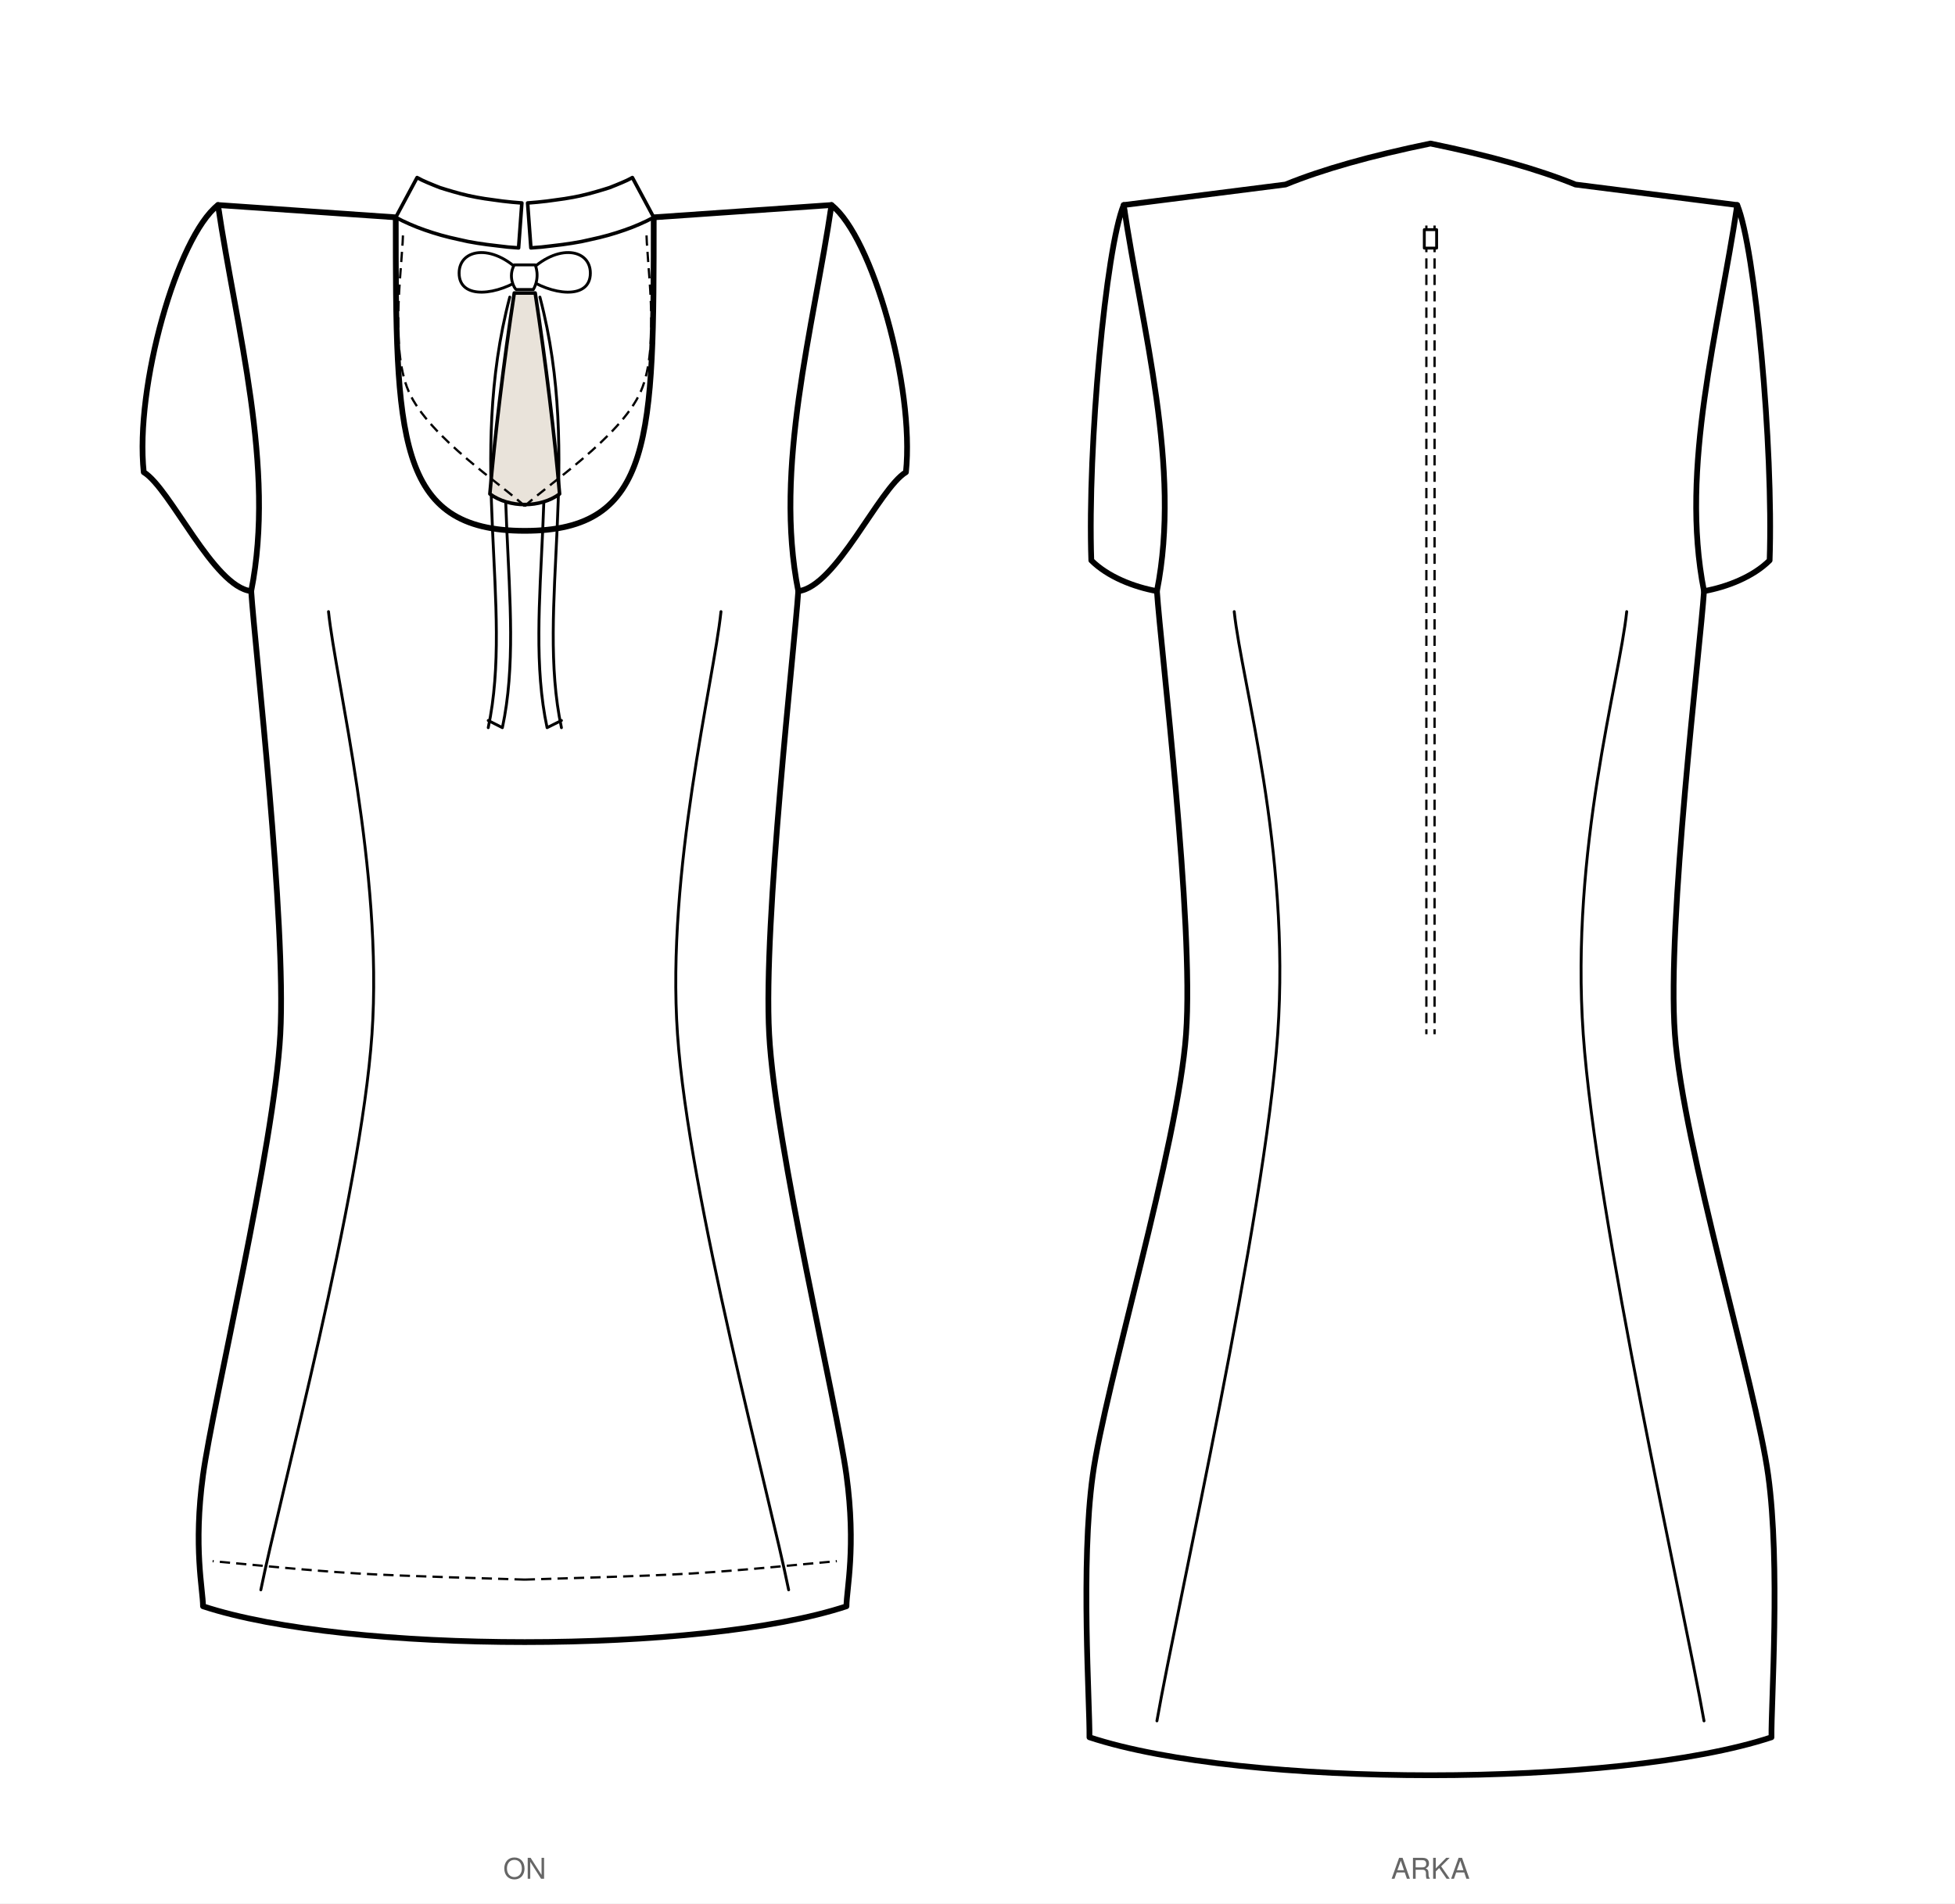
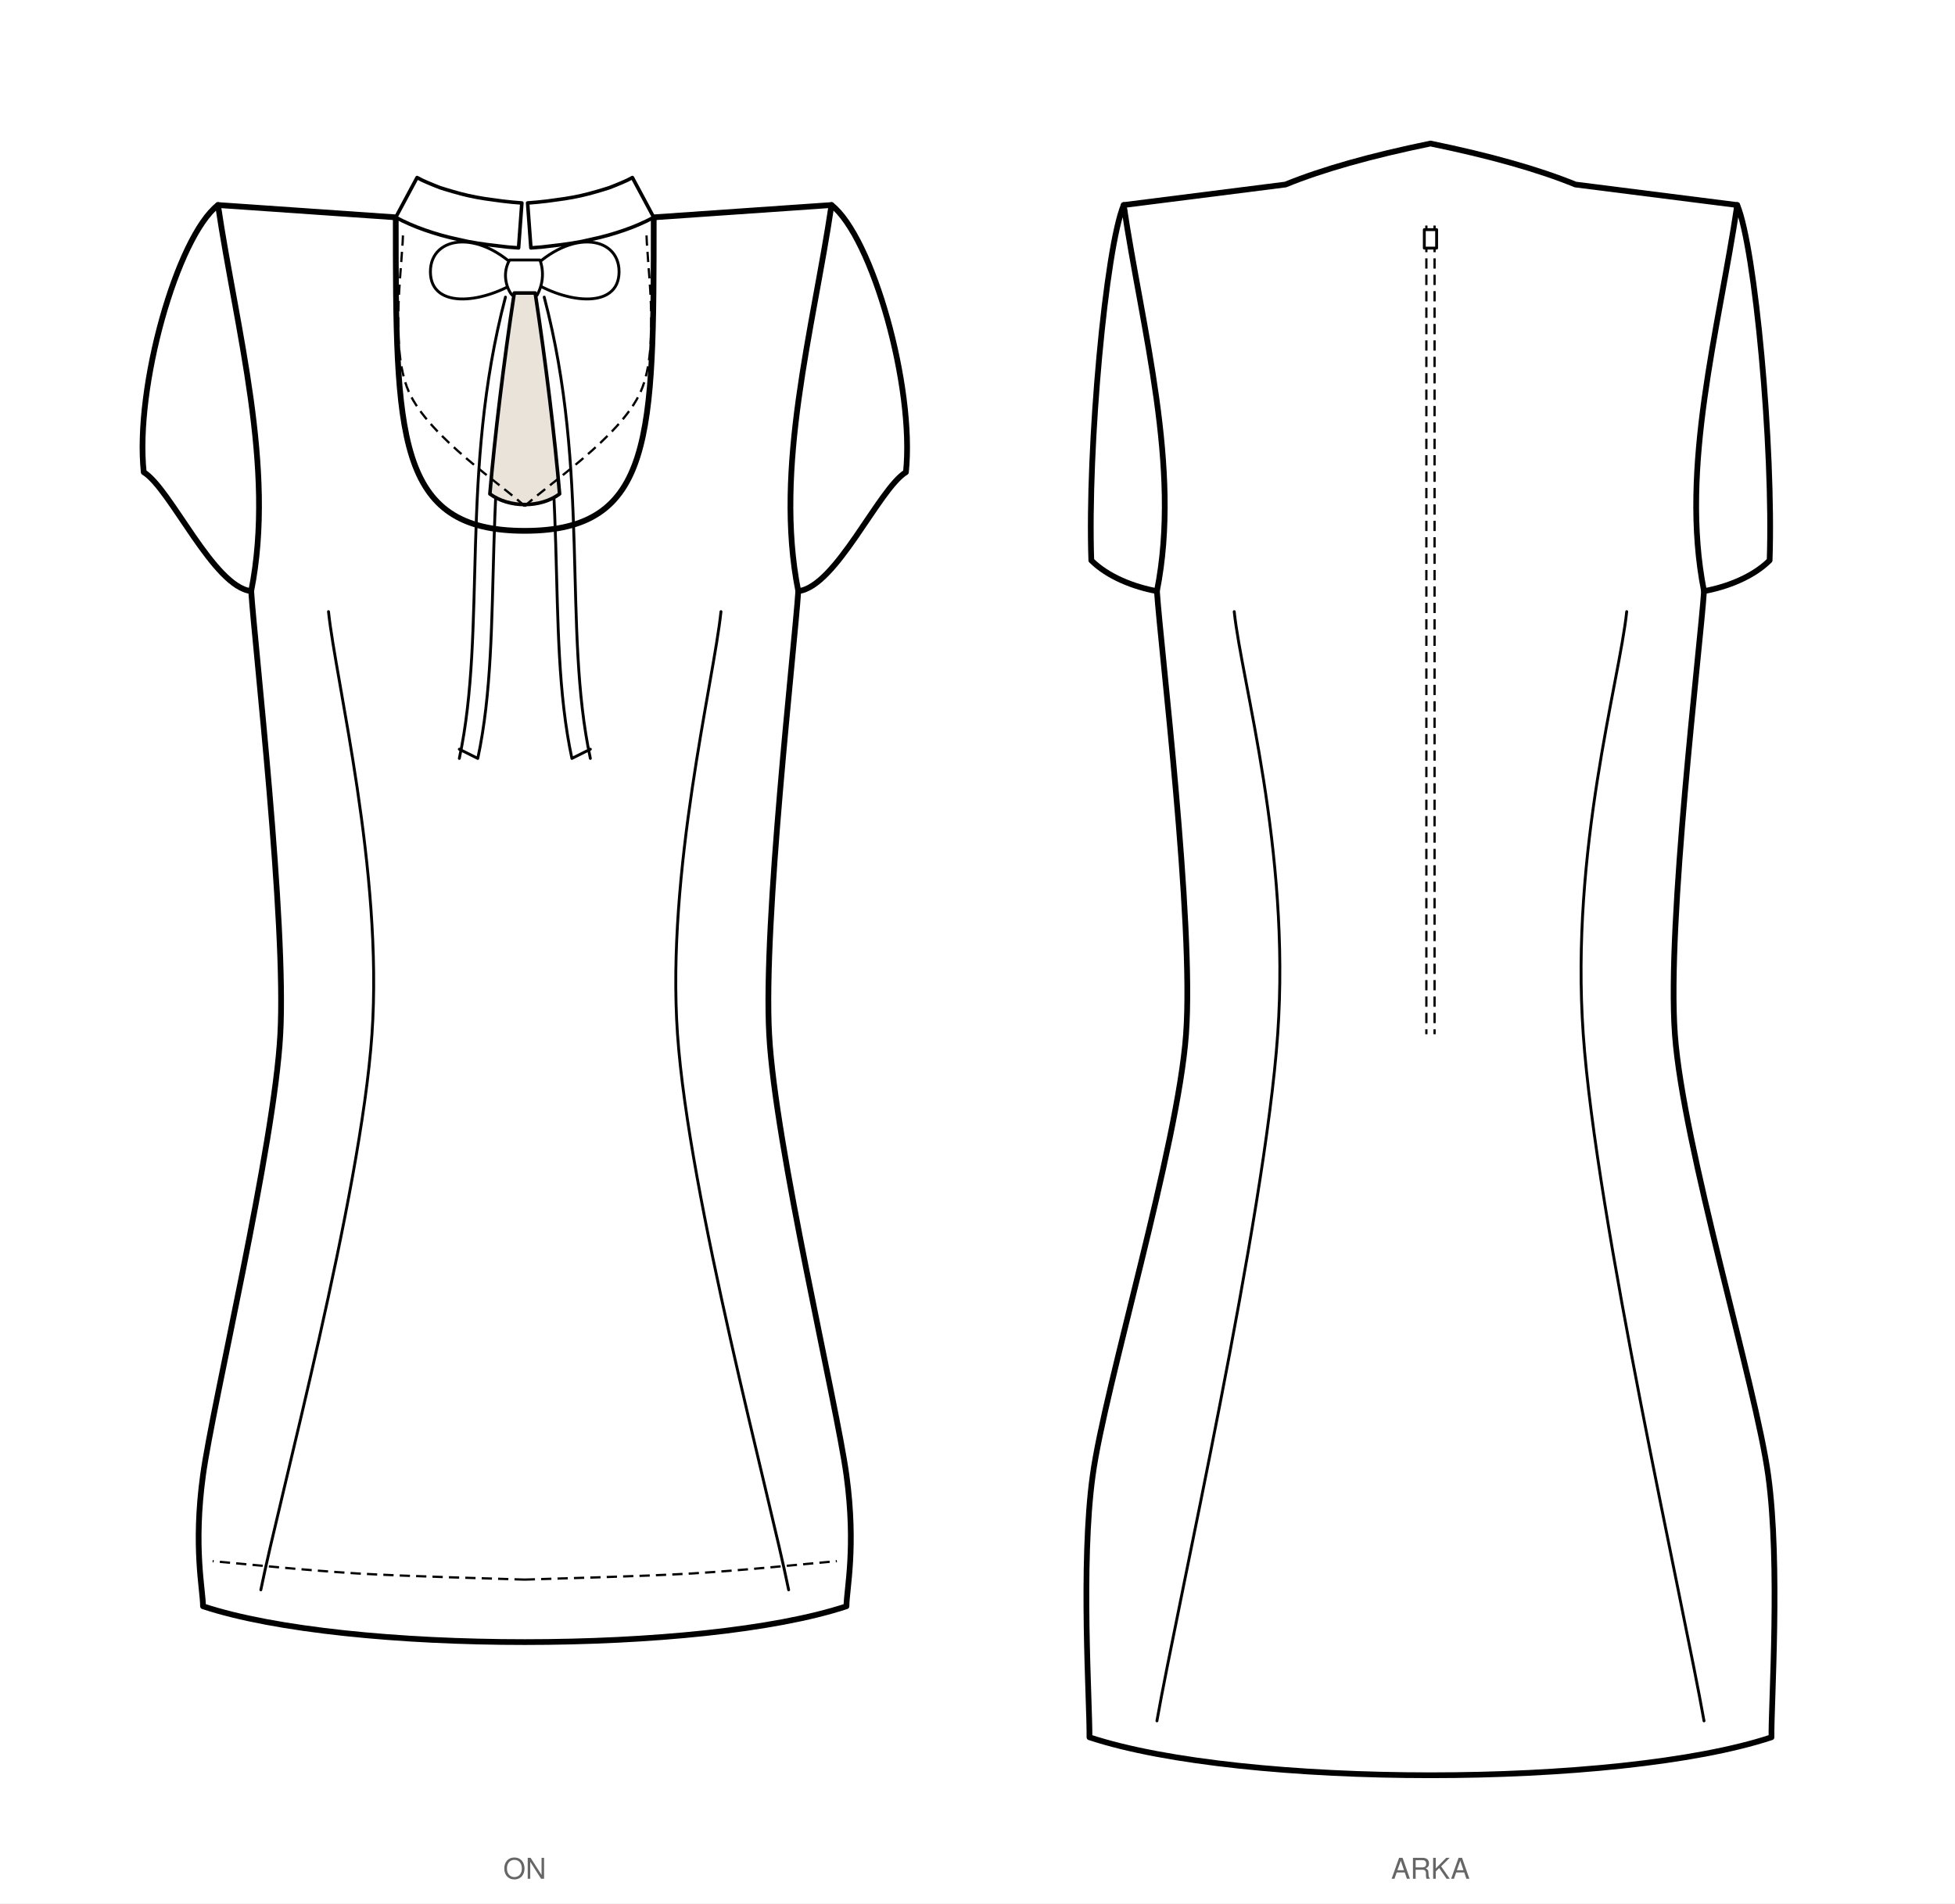
<svg xmlns="http://www.w3.org/2000/svg" viewBox="0 0 953.4 928.3" width="953.4mm" height="928.3mm" data-siluet="v1" data-kaynak="8966a923dc6435a486e2c2d478de082db27dd674b1f401feff889bd11e55f903">
  <rect width="953.4" height="928.3" fill="#fff" />
  <g transform="translate(255.9 90.0)" data-gorunum="on">
    <path d="M 0.0 168.9 C 62.9 168.9 62.9 123.0 62.9 16.0 L 62.9 16.0 L 149.6 10.0 L 133.4 198.3 C 131.6 225.7 116.2 359.8 119.2 414.4 C 122.1 469.0 152.1 594.2 156.9 629.5 C 161.7 664.8 156.9 685.3 156.9 693.4 C 86.3 716.7 -86.3 716.7 -156.9 693.4 C -156.9 685.3 -161.7 664.8 -156.9 629.5 C -152.1 594.2 -122.1 469.0 -119.2 414.4 C -116.2 359.8 -131.6 225.7 -133.4 198.3 L -149.6 10.0 L -62.9 16.0 L -62.9 16.0 C -62.9 123.0 -62.9 168.9 0.0 168.9 Z" fill="#fff" stroke="#000" stroke-width="2.8" stroke-linejoin="round" stroke-linecap="round" />
    <path d="M 149.6 10.0 C 169.5 25.6 190.2 98.6 185.9 140.3 C 172.7 148.3 151.8 196.3 133.4 198.3 C 121.4 138.0 140.7 70.3 149.6 10.0 Z" fill="#fff" stroke="#000" stroke-width="2.8" stroke-linejoin="round" stroke-linecap="round" />
    <path d="M -149.6 10.0 C -169.5 25.6 -190.2 98.6 -185.8 140.3 C -172.7 148.3 -151.8 196.3 -133.4 198.3 C -121.4 138.0 -140.7 70.3 -149.6 10.0 Z" fill="#fff" stroke="#000" stroke-width="2.8" stroke-linejoin="round" stroke-linecap="round" />
    <path d="M 95.7 208.3 C 92.1 242.7 69.0 334.9 74.5 414.4 C 80.0 493.9 119.6 640.2 128.7 685.4" fill="none" stroke="#000" stroke-width="1.4" stroke-linecap="round" />
    <path d="M -95.7 208.3 C -92.1 242.7 -69.0 334.9 -74.5 414.4 C -80.0 493.9 -119.6 640.2 -128.7 685.4" fill="none" stroke="#000" stroke-width="1.4" stroke-linecap="round" />
    <path d="M 3.0 30.9 L 8.2 30.5 L 13.3 29.9 L 18.3 29.3 L 23.1 28.6 L 27.7 27.8 L 32.2 26.8 L 36.6 25.8 L 40.8 24.7 L 44.8 23.5 L 48.7 22.2 L 52.5 20.8 L 56.1 19.3 L 59.6 17.7 L 62.9 16.0 L 52.5 -3.4 L 50.0 -2.1 L 47.3 -0.9 L 44.4 0.3 L 41.4 1.5 L 38.2 2.5 L 34.8 3.5 L 31.2 4.5 L 27.5 5.4 L 23.6 6.2 L 19.5 6.9 L 15.2 7.5 L 10.8 8.1 L 6.2 8.6 L 1.4 9.0 Z" fill="#fff" stroke="#000" stroke-width="1.736" stroke-linejoin="round" stroke-linecap="round" />
    <path d="M -3.0 30.9 L -8.2 30.5 L -13.3 29.9 L -18.3 29.3 L -23.1 28.6 L -27.7 27.8 L -32.2 26.8 L -36.6 25.8 L -40.8 24.7 L -44.8 23.5 L -48.7 22.2 L -52.5 20.8 L -56.1 19.3 L -59.6 17.7 L -62.9 16.0 L -52.5 -3.4 L -50.0 -2.1 L -47.3 -0.9 L -44.4 0.3 L -41.4 1.5 L -38.2 2.5 L -34.8 3.5 L -31.2 4.5 L -27.5 5.4 L -23.6 6.2 L -19.5 6.9 L -15.2 7.5 L -10.8 8.1 L -6.2 8.6 L -1.4 9.0 Z" fill="#fff" stroke="#000" stroke-width="1.736" stroke-linejoin="round" stroke-linecap="round" />
-     <path d="M 0.0 44.9 C -14.4 28.3 -32.0 30.8 -32.0 43.2 C -32.0 56.5 -12.8 54.1 0.0 44.9 Z M 0.0 44.9 C 14.4 28.3 32.0 30.8 32.0 43.2 C 32.0 56.5 12.8 54.1 0.0 44.9 Z" fill="#fff" stroke="#000" stroke-width="1.4" stroke-linecap="round" stroke-linejoin="round" />
-     <path d="M -5.1 39.2 C -8.3 44.9 -5.1 50.6 -4.2 51.2 L 4.2 51.2 C 7.7 44.9 5.1 39.2 5.1 39.2 Z" fill="#fff" stroke="#000" stroke-width="1.4" stroke-linecap="round" stroke-linejoin="round" />
-     <path d="M -0.4 54.9 C -21.3 134.7 1.7 206.1 -10.9 264.9 M -7.3 54.9 C -28.3 134.7 -5.3 206.1 -17.8 264.9 M -10.9 264.9 L -17.8 261.4 M 0.4 54.9 C 21.4 134.7 -1.7 206.1 10.9 264.9 M 7.4 54.9 C 28.4 134.7 5.3 206.1 17.9 264.9 M 10.9 264.9 L 17.9 261.4" fill="none" stroke="#000" stroke-width="1.4" stroke-linecap="round" stroke-linejoin="round" />
+     <path d="M 0.0 44.9 C -20.7 21.0 -46.0 24.6 -46.0 42.5 C -46.0 61.6 -18.4 58.1 0.0 44.9 Z M 0.0 44.9 C 20.7 21.0 46.0 24.6 46.0 42.5 C 46.0 61.6 18.4 58.1 0.0 44.9 Z" fill="#fff" stroke="#000" stroke-width="1.4" stroke-linecap="round" stroke-linejoin="round" />
+     <path d="M -7.4 36.8 C -12.0 44.9 -7.4 53.0 -6.0 54.0 L 6.0 54.0 C 11.0 44.9 7.4 36.8 7.4 36.8 Z" fill="#fff" stroke="#000" stroke-width="1.4" stroke-linecap="round" stroke-linejoin="round" />
+     <path d="M -0.5 54.9 C -22.9 140.4 -9.4 216.9 -22.9 279.9 M -9.4 54.9 C -31.9 140.4 -18.4 216.9 -31.9 279.9 M -22.9 279.9 L -31.9 275.4 M 0.5 54.9 C 23.0 140.4 9.5 216.9 23.0 279.9 M 9.5 54.9 C 32.0 140.4 18.5 216.9 32.0 279.9 M 23.0 279.9 L 32.0 275.4" fill="none" stroke="#000" stroke-width="1.4" stroke-linecap="round" stroke-linejoin="round" />
    <path d="M 5.1 52.9 C 10.2 86.2 14.7 123.5 17.0 150.9 C 7.7 157.8 -7.6 157.8 -17.0 150.9 C -14.7 123.5 -10.2 86.2 -5.1 52.9 Z" fill="#e9e3da" stroke="#000" stroke-width="1.736" stroke-linejoin="round" stroke-linecap="round" />
    <path d="M 0.0 156.9 C 9.4 147.6 46.7 123.4 56.6 100.9 C 66.5 78.4 58.9 35.2 59.4 22.0" fill="none" stroke="#000" stroke-width="1.1" stroke-dasharray="5,3" />
    <path d="M 0.0 156.9 C -9.4 147.6 -46.7 123.4 -56.6 100.9 C -66.5 78.4 -58.9 35.2 -59.4 22.0" fill="none" stroke="#000" stroke-width="1.1" stroke-dasharray="5,3" />
    <path d="M 0.0 680.4 C 13.6 679.9 56.2 678.9 81.6 677.4 C 107.0 675.9 140.4 672.4 152.2 671.4" fill="none" stroke="#000" stroke-width="1.1" stroke-dasharray="5,3" />
    <path d="M 0.0 680.4 C -13.6 679.9 -56.2 678.9 -81.6 677.4 C -107.0 675.9 -140.4 672.4 -152.2 671.4" fill="none" stroke="#000" stroke-width="1.1" stroke-dasharray="5,3" />
  </g>
  <text x="255.9" y="916.3" font-family="Helvetica, Arial, sans-serif" font-size="14" text-anchor="middle" fill="#666">ON</text>
  <g transform="translate(697.6 90.0)" data-gorunum="arka">
    <path d="M 0.0 -20.0 Q 43.8 -11.0 70.7 0.0 L 149.6 10.0 L 133.4 198.3 C 131.6 225.7 115.2 359.8 119.2 414.4 C 123.1 469.0 158.8 586.1 164.7 629.5 C 170.7 672.9 166.1 741.1 166.3 757.3 C 91.5 782.0 -91.5 782.0 -166.3 757.3 C -166.1 741.1 -170.7 672.9 -164.7 629.5 C -158.8 586.1 -123.1 469.0 -119.2 414.4 C -115.2 359.8 -131.6 225.7 -133.4 198.3 L -149.6 10.0 L -70.7 0.0 Q -43.8 -11.0 0.0 -20.0 Z" fill="#fff" stroke="#000" stroke-width="2.8" stroke-linejoin="round" stroke-linecap="round" />
    <path d="M 149.6 10.0 C 158.3 30.8 167.3 127.8 165.4 183.3 C 157.4 191.3 144.6 196.3 133.4 198.3 C 121.4 138.0 140.7 70.3 149.6 10.0 Z" fill="#fff" stroke="#000" stroke-width="2.8" stroke-linejoin="round" stroke-linecap="round" />
    <path d="M -149.6 10.0 C -158.3 30.8 -167.3 127.8 -165.4 183.3 C -157.4 191.3 -144.6 196.3 -133.4 198.3 C -121.4 138.0 -140.7 70.3 -149.6 10.0 Z" fill="#fff" stroke="#000" stroke-width="2.8" stroke-linejoin="round" stroke-linecap="round" />
    <path d="M -2.0 20.0 L -2.0 414.4 M 2.0 20.0 L 2.0 414.4" fill="none" stroke="#000" stroke-width="1.1" stroke-dasharray="5,3" />
    <rect x="-3.0" y="22.0" width="6" height="9" fill="#fff" stroke="#000" stroke-width="1.4" stroke-linecap="round" stroke-linejoin="round" />
    <path d="M 95.7 208.3 C 92.1 242.7 68.2 324.2 74.5 414.4 C 80.8 504.6 123.6 693.5 133.4 749.3" fill="none" stroke="#000" stroke-width="1.4" stroke-linecap="round" />
    <path d="M -95.7 208.3 C -92.1 242.7 -68.2 324.2 -74.5 414.4 C -80.8 504.6 -123.6 693.5 -133.4 749.3" fill="none" stroke="#000" stroke-width="1.4" stroke-linecap="round" />
  </g>
  <text x="697.6" y="916.3" font-family="Helvetica, Arial, sans-serif" font-size="14" text-anchor="middle" fill="#666">ARKA</text>
</svg>
